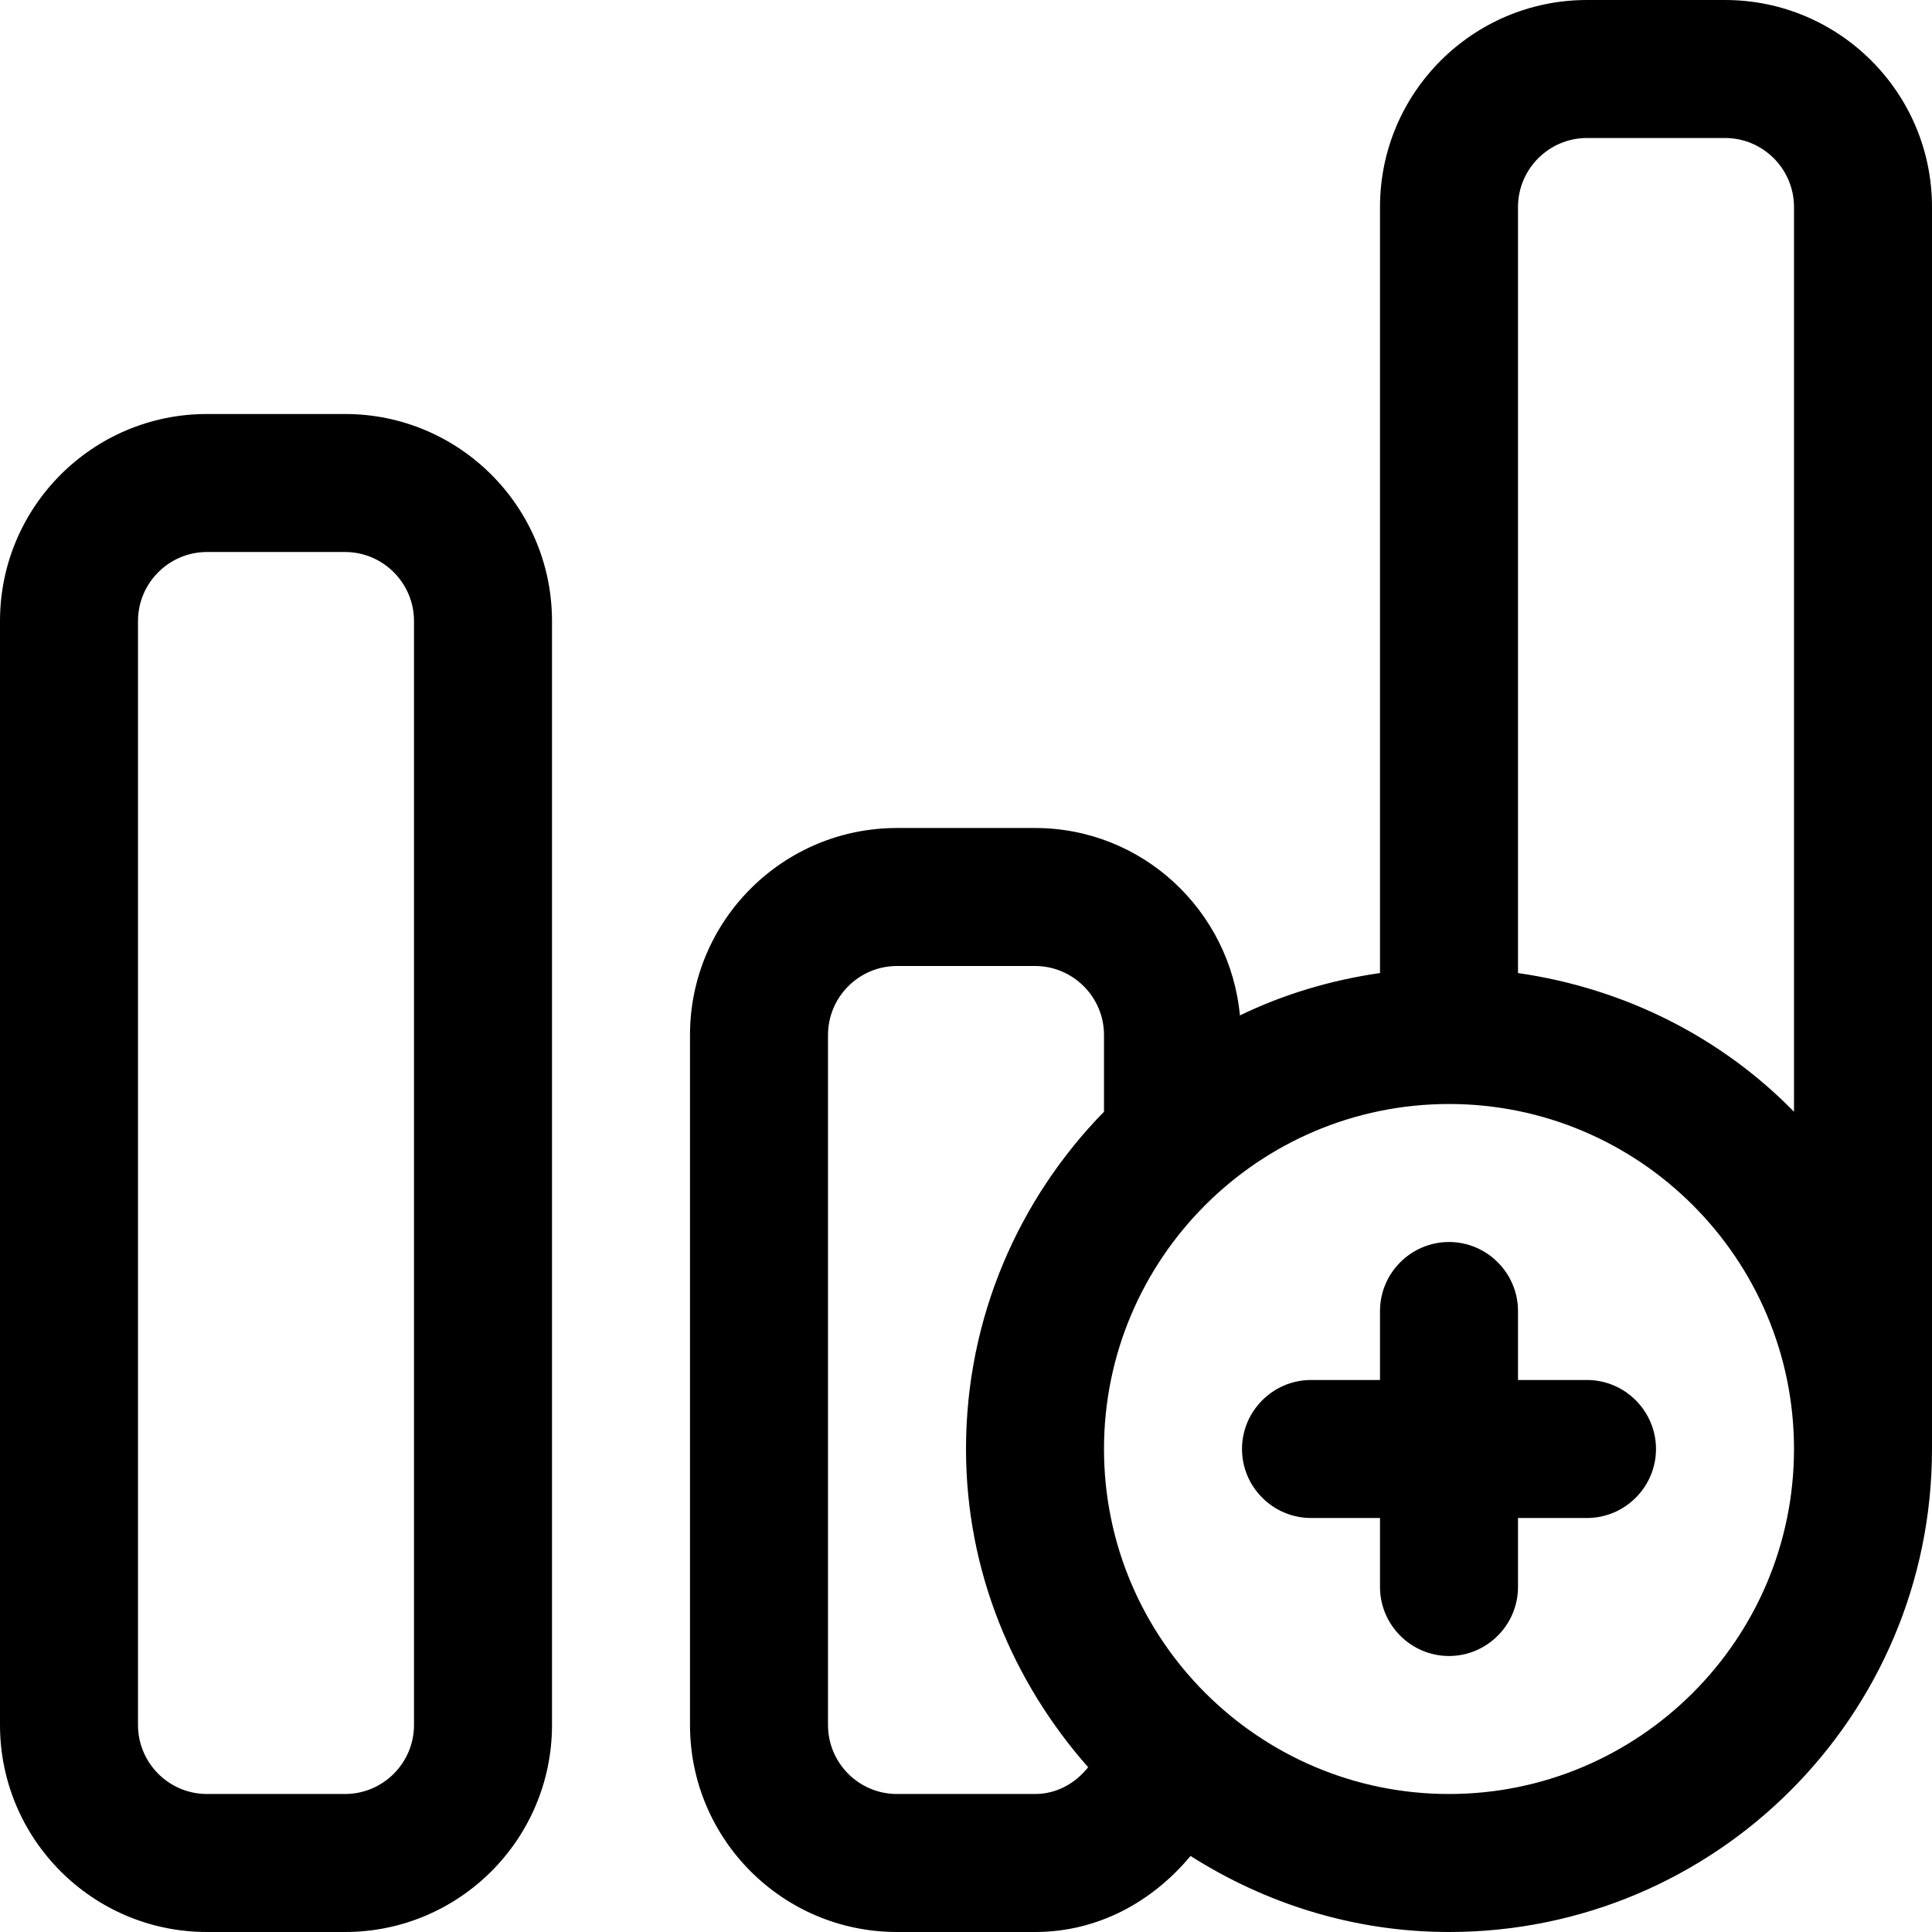
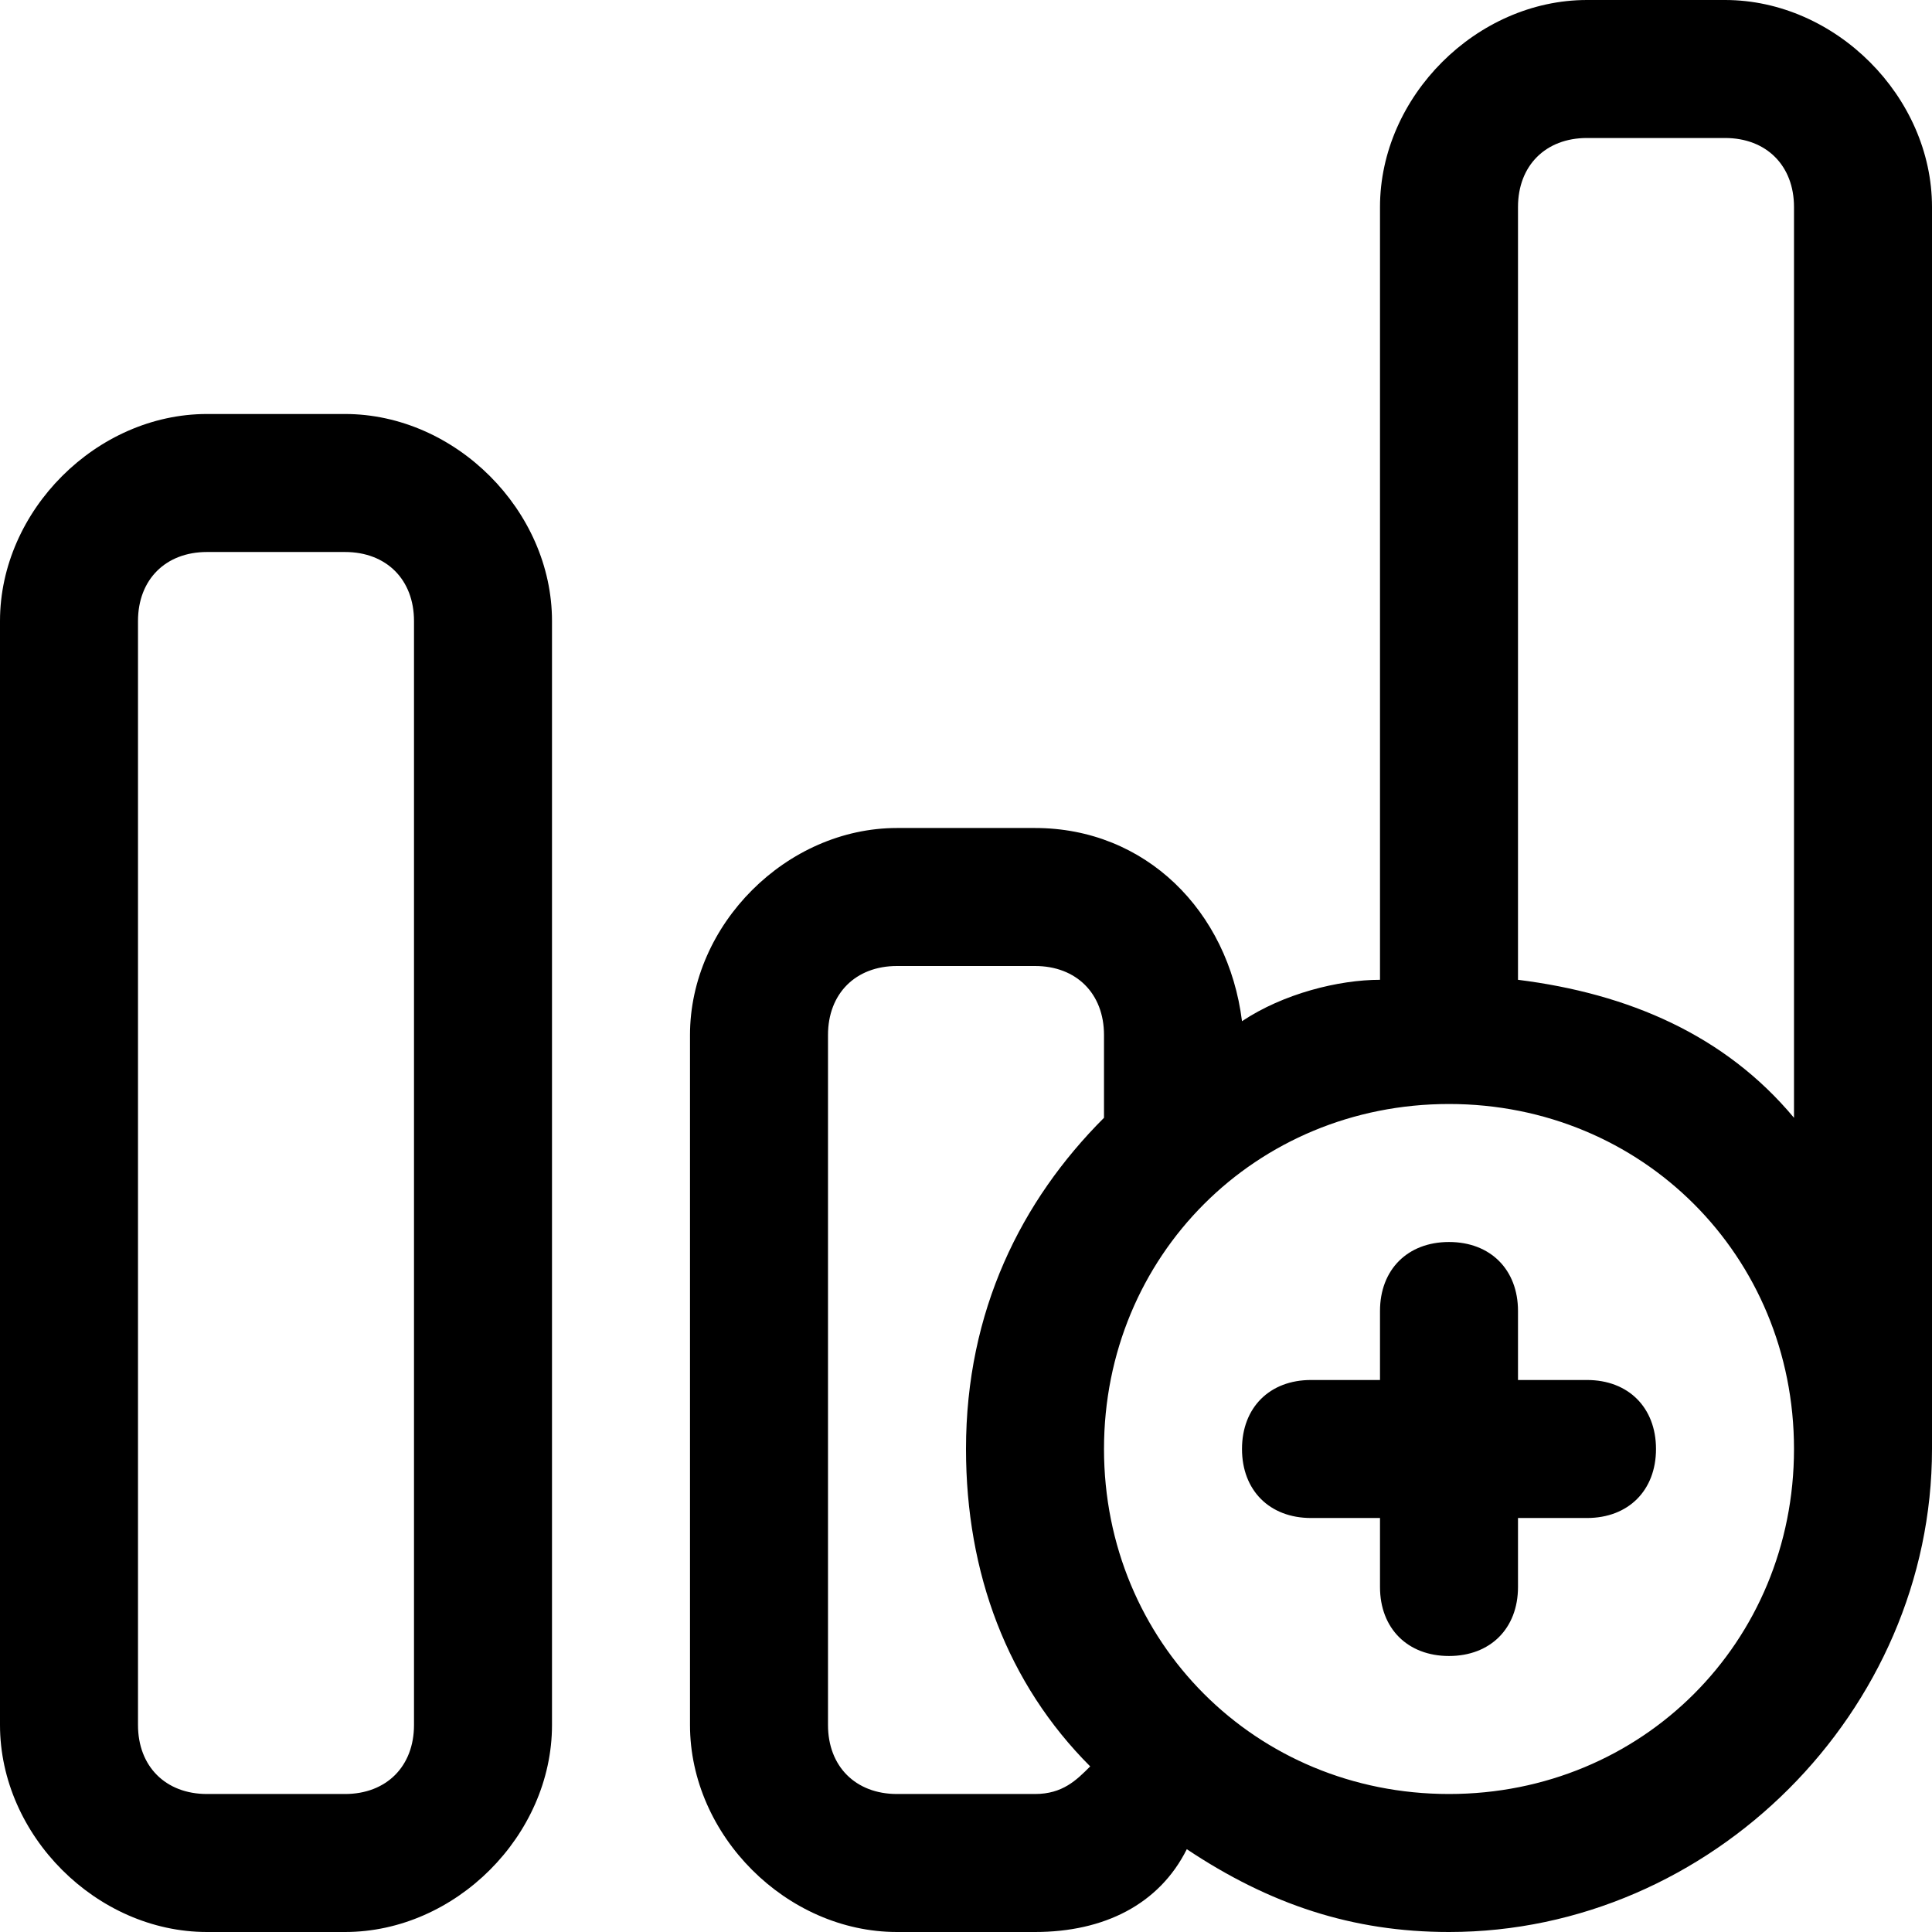
- <svg xmlns="http://www.w3.org/2000/svg" width="14" height="14" viewBox="0 0 14 14">
-   <path d="M3 12.5c0 .275-.224.5-.5.5l-1 0c-.276 0-.5-.225-.5-.5l0-8c0-.275.224-.5.5-.5l1 0c.276 0 .5.225.5.5l0 8zm-.5-9.5c.828 0 1.5.672 1.5 1.5l0 8c0 .828-.672 1.5-1.5 1.5l-1 0c-.828 0-1.5-.672-1.5-1.5l0-8c0-.828.672-1.5 1.5-1.5l1 0zm10-3c.828 0 1.5.672 1.5 1.5l0 9c0 1.933-1.567 3.5-3.5 3.5-.691 0-1.331-.207-1.873-.551-.273.328-.666.551-1.127.551l-1 0c-.828 0-1.5-.672-1.5-1.5l0-5c0-.828.672-1.5 1.5-1.5l1 0c.779 0 1.413.598 1.485 1.358.316-.153.656-.255 1.015-.307l0-3.551 0-2c0-.828.672-1.5 1.5-1.5l1 0zm.5 8.056l0-6.556c0-.275-.224-.5-.5-.5l-1 0c-.276 0-.5.225-.5.5l0 2 0 3.551c.778.112 1.476.469 2 1.005zm-2.5 4.944c1.378 0 2.5-1.121 2.5-2.5 0-1.379-1.122-2.5-2.5-2.5-1.378 0-2.5 1.121-2.5 2.5 0 1.379 1.122 2.5 2.5 2.5zm-3 0c.159 0 .294-.079.385-.194-.544-.617-.885-1.418-.885-2.306 0-.952.383-1.813 1-2.444l0-.556c0-.275-.224-.5-.5-.5l-1 0c-.276 0-.5.225-.5.5l0 5c0 .276.224.5.5.5l1 0zm4-3c.275 0 .5.225.5.5 0 .275-.225.5-.5.5l-.5 0 0 .5c0 .275-.225.5-.5.5-.275 0-.5-.225-.5-.5l0-.5-.5 0c-.275 0-.5-.225-.5-.5 0-.275.225-.5.5-.5l.5 0 0-.5c0-.275.225-.5.5-.5.275 0 .5.225.5.5l0 .5.5 0z" fill="#000" fill-rule="evenodd" />
+ <svg xmlns="http://www.w3.org/2000/svg" viewBox="0 0 14 14">
+   <path d="M2.5 3C3.3 3 4 3.7 4 4.5v8c0 .8-.7 1.5-1.5 1.5h-1C.7 14 0 13.3 0 12.5v-8C0 3.7.7 3 1.5 3h1zm.5 9.5v-8c0-.3-.2-.5-.5-.5h-1c-.3 0-.5.2-.5.5v8c0 .3.2.5.5.5h1c.3 0 .5-.2.5-.5zM12.5 0c.8 0 1.5.7 1.5 1.5v9c0 1.9-1.6 3.5-3.5 3.5-.7 0-1.3-.2-1.9-.6-.2.4-.6.6-1.1.6h-1c-.8 0-1.5-.7-1.5-1.5v-5C5 6.7 5.7 6 6.5 6h1c.8 0 1.4.6 1.5 1.4.3-.2.7-.3 1-.3V1.5c0-.8.7-1.5 1.5-1.5h1zm.5 8.1V1.5c0-.3-.2-.5-.5-.5h-1c-.3 0-.5.2-.5.5v5.6c.8.1 1.5.4 2 1zM10.5 13c1.4 0 2.5-1.1 2.5-2.5S11.9 8 10.5 8 8 9.1 8 10.5 9.1 13 10.5 13zm-3 0c.2 0 .3-.1.4-.2-.6-.6-.9-1.4-.9-2.3 0-1 .4-1.8 1-2.4v-.6c0-.3-.2-.5-.5-.5h-1c-.3 0-.5.2-.5.5v5c0 .3.2.5.5.5h1zm4-3c.3 0 .5.2.5.5 0 .3-.2.5-.5.5H11v.5c0 .3-.2.5-.5.5-.3 0-.5-.2-.5-.5V11h-.5c-.3 0-.5-.2-.5-.5 0-.3.2-.5.5-.5h.5v-.5c0-.3.2-.5.5-.5.3 0 .5.2.5.5v.5h.5z" />
</svg>
